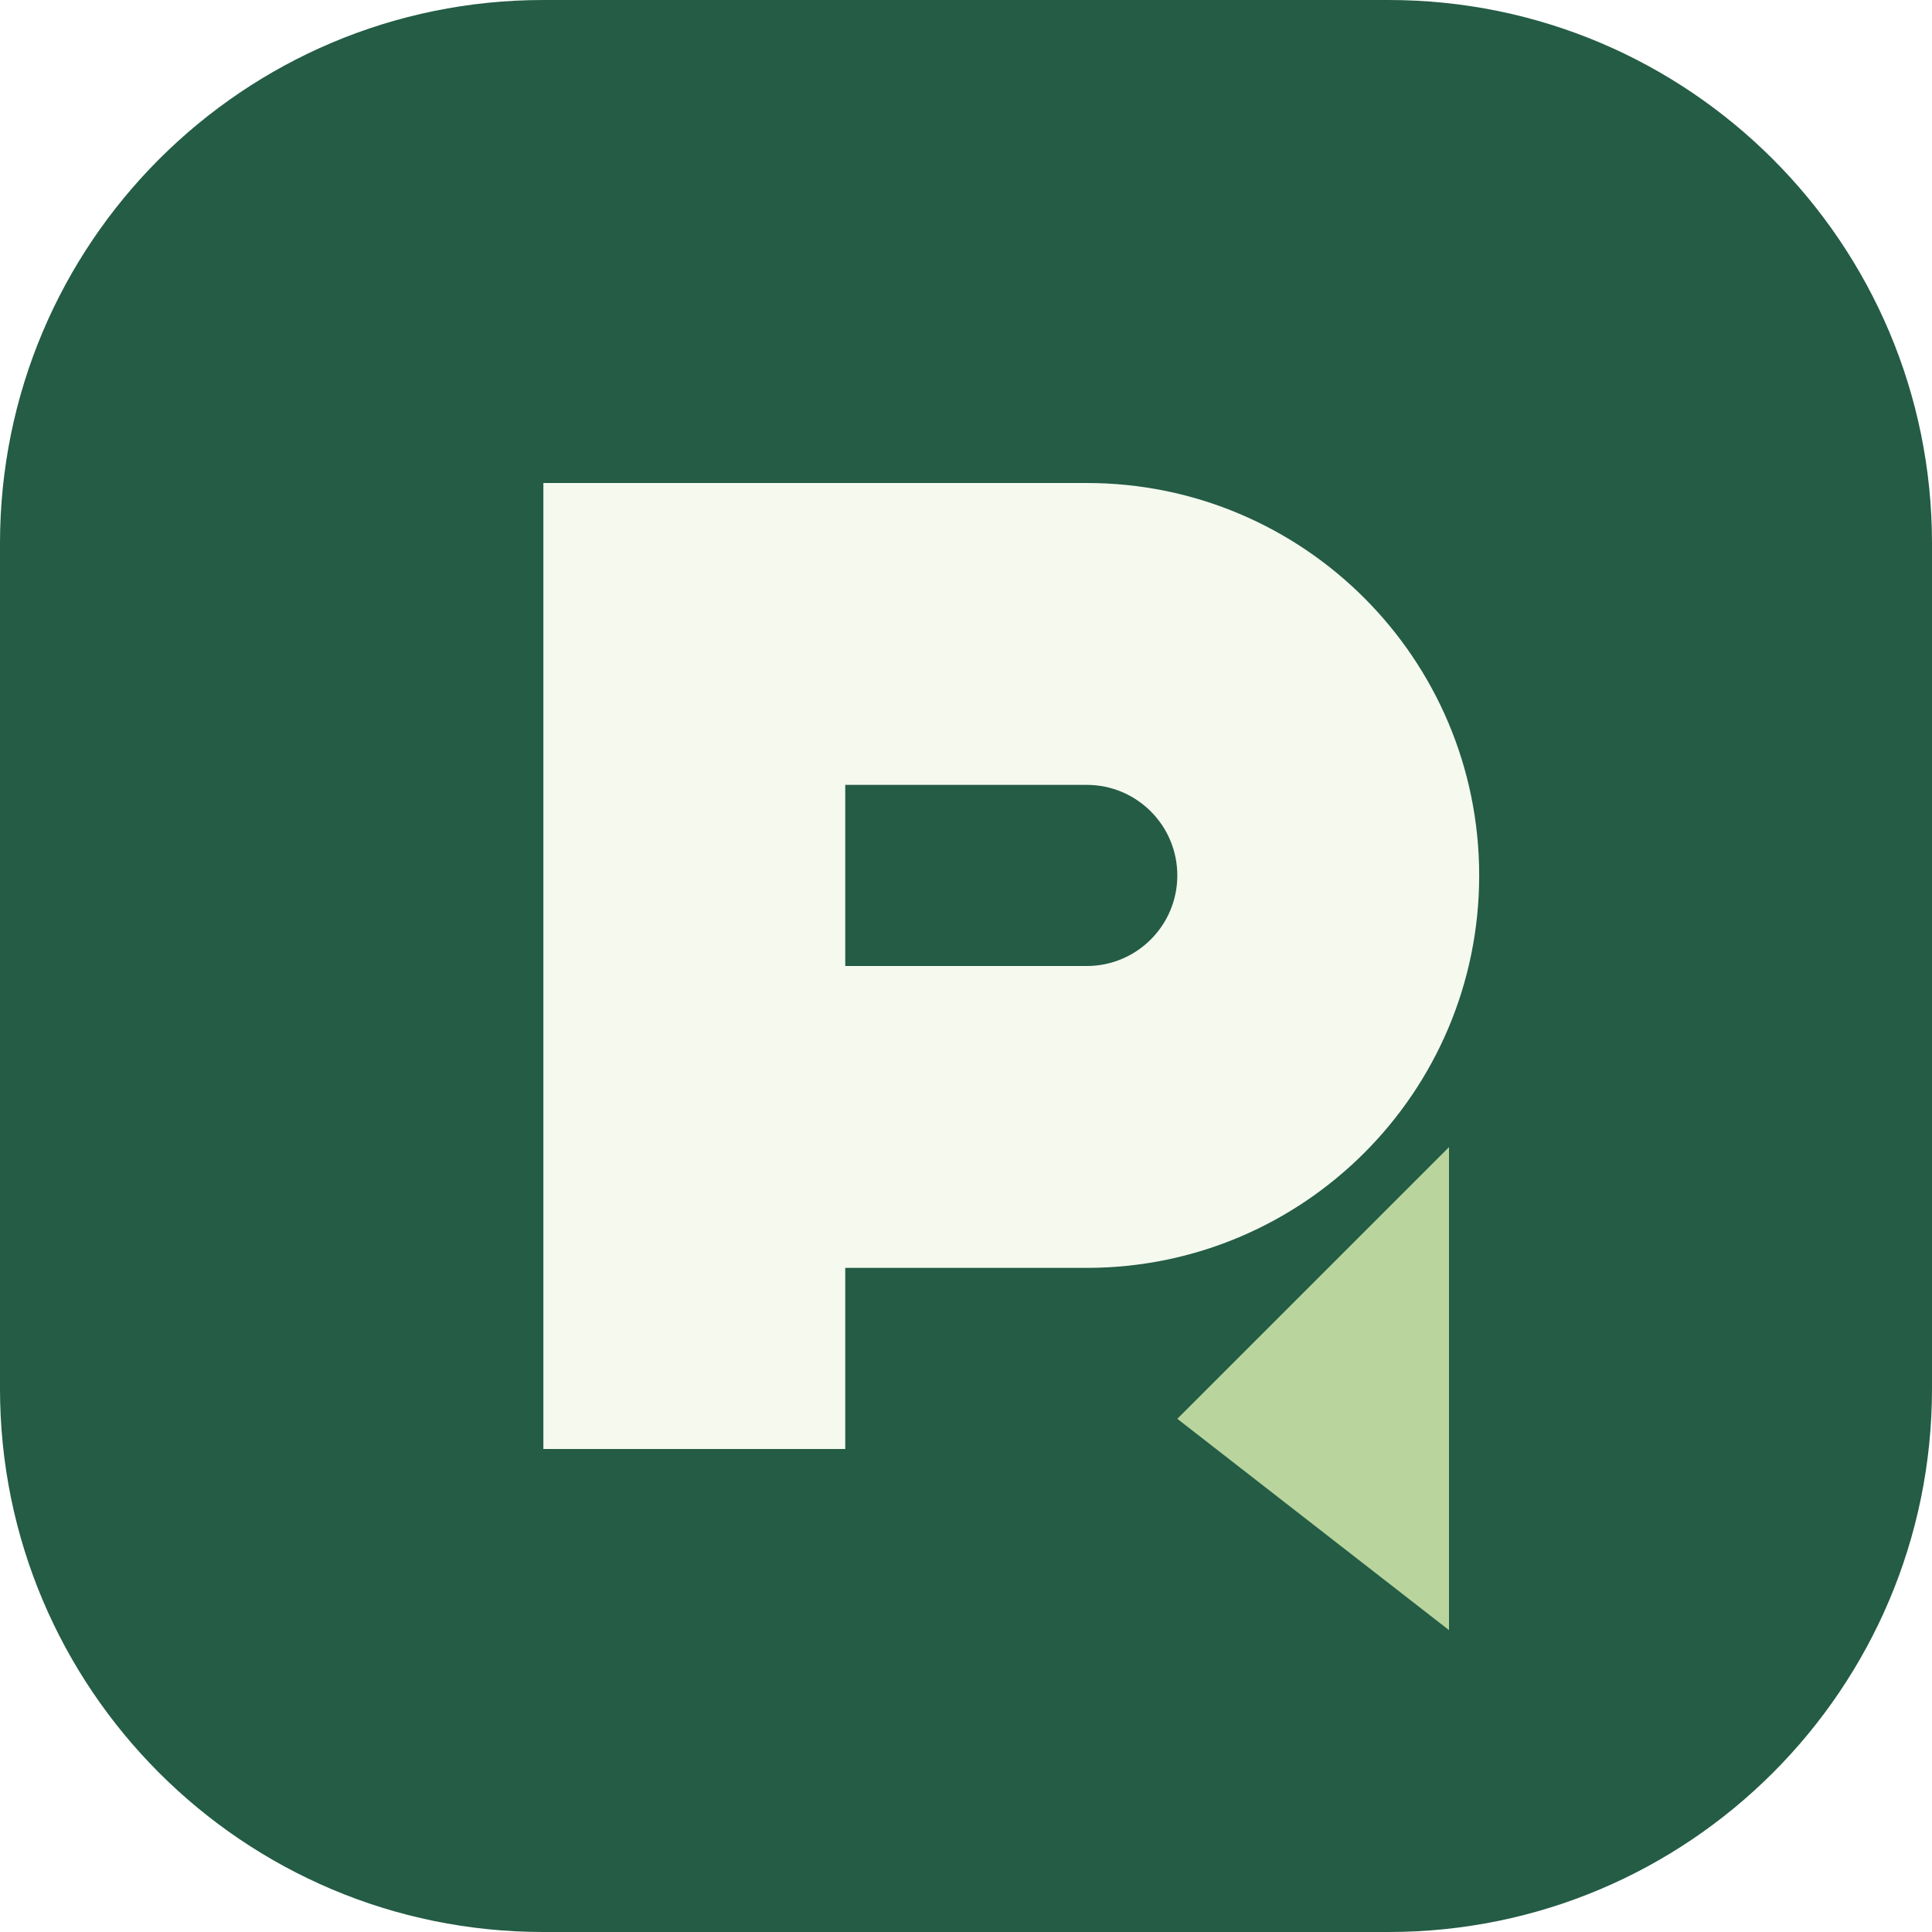
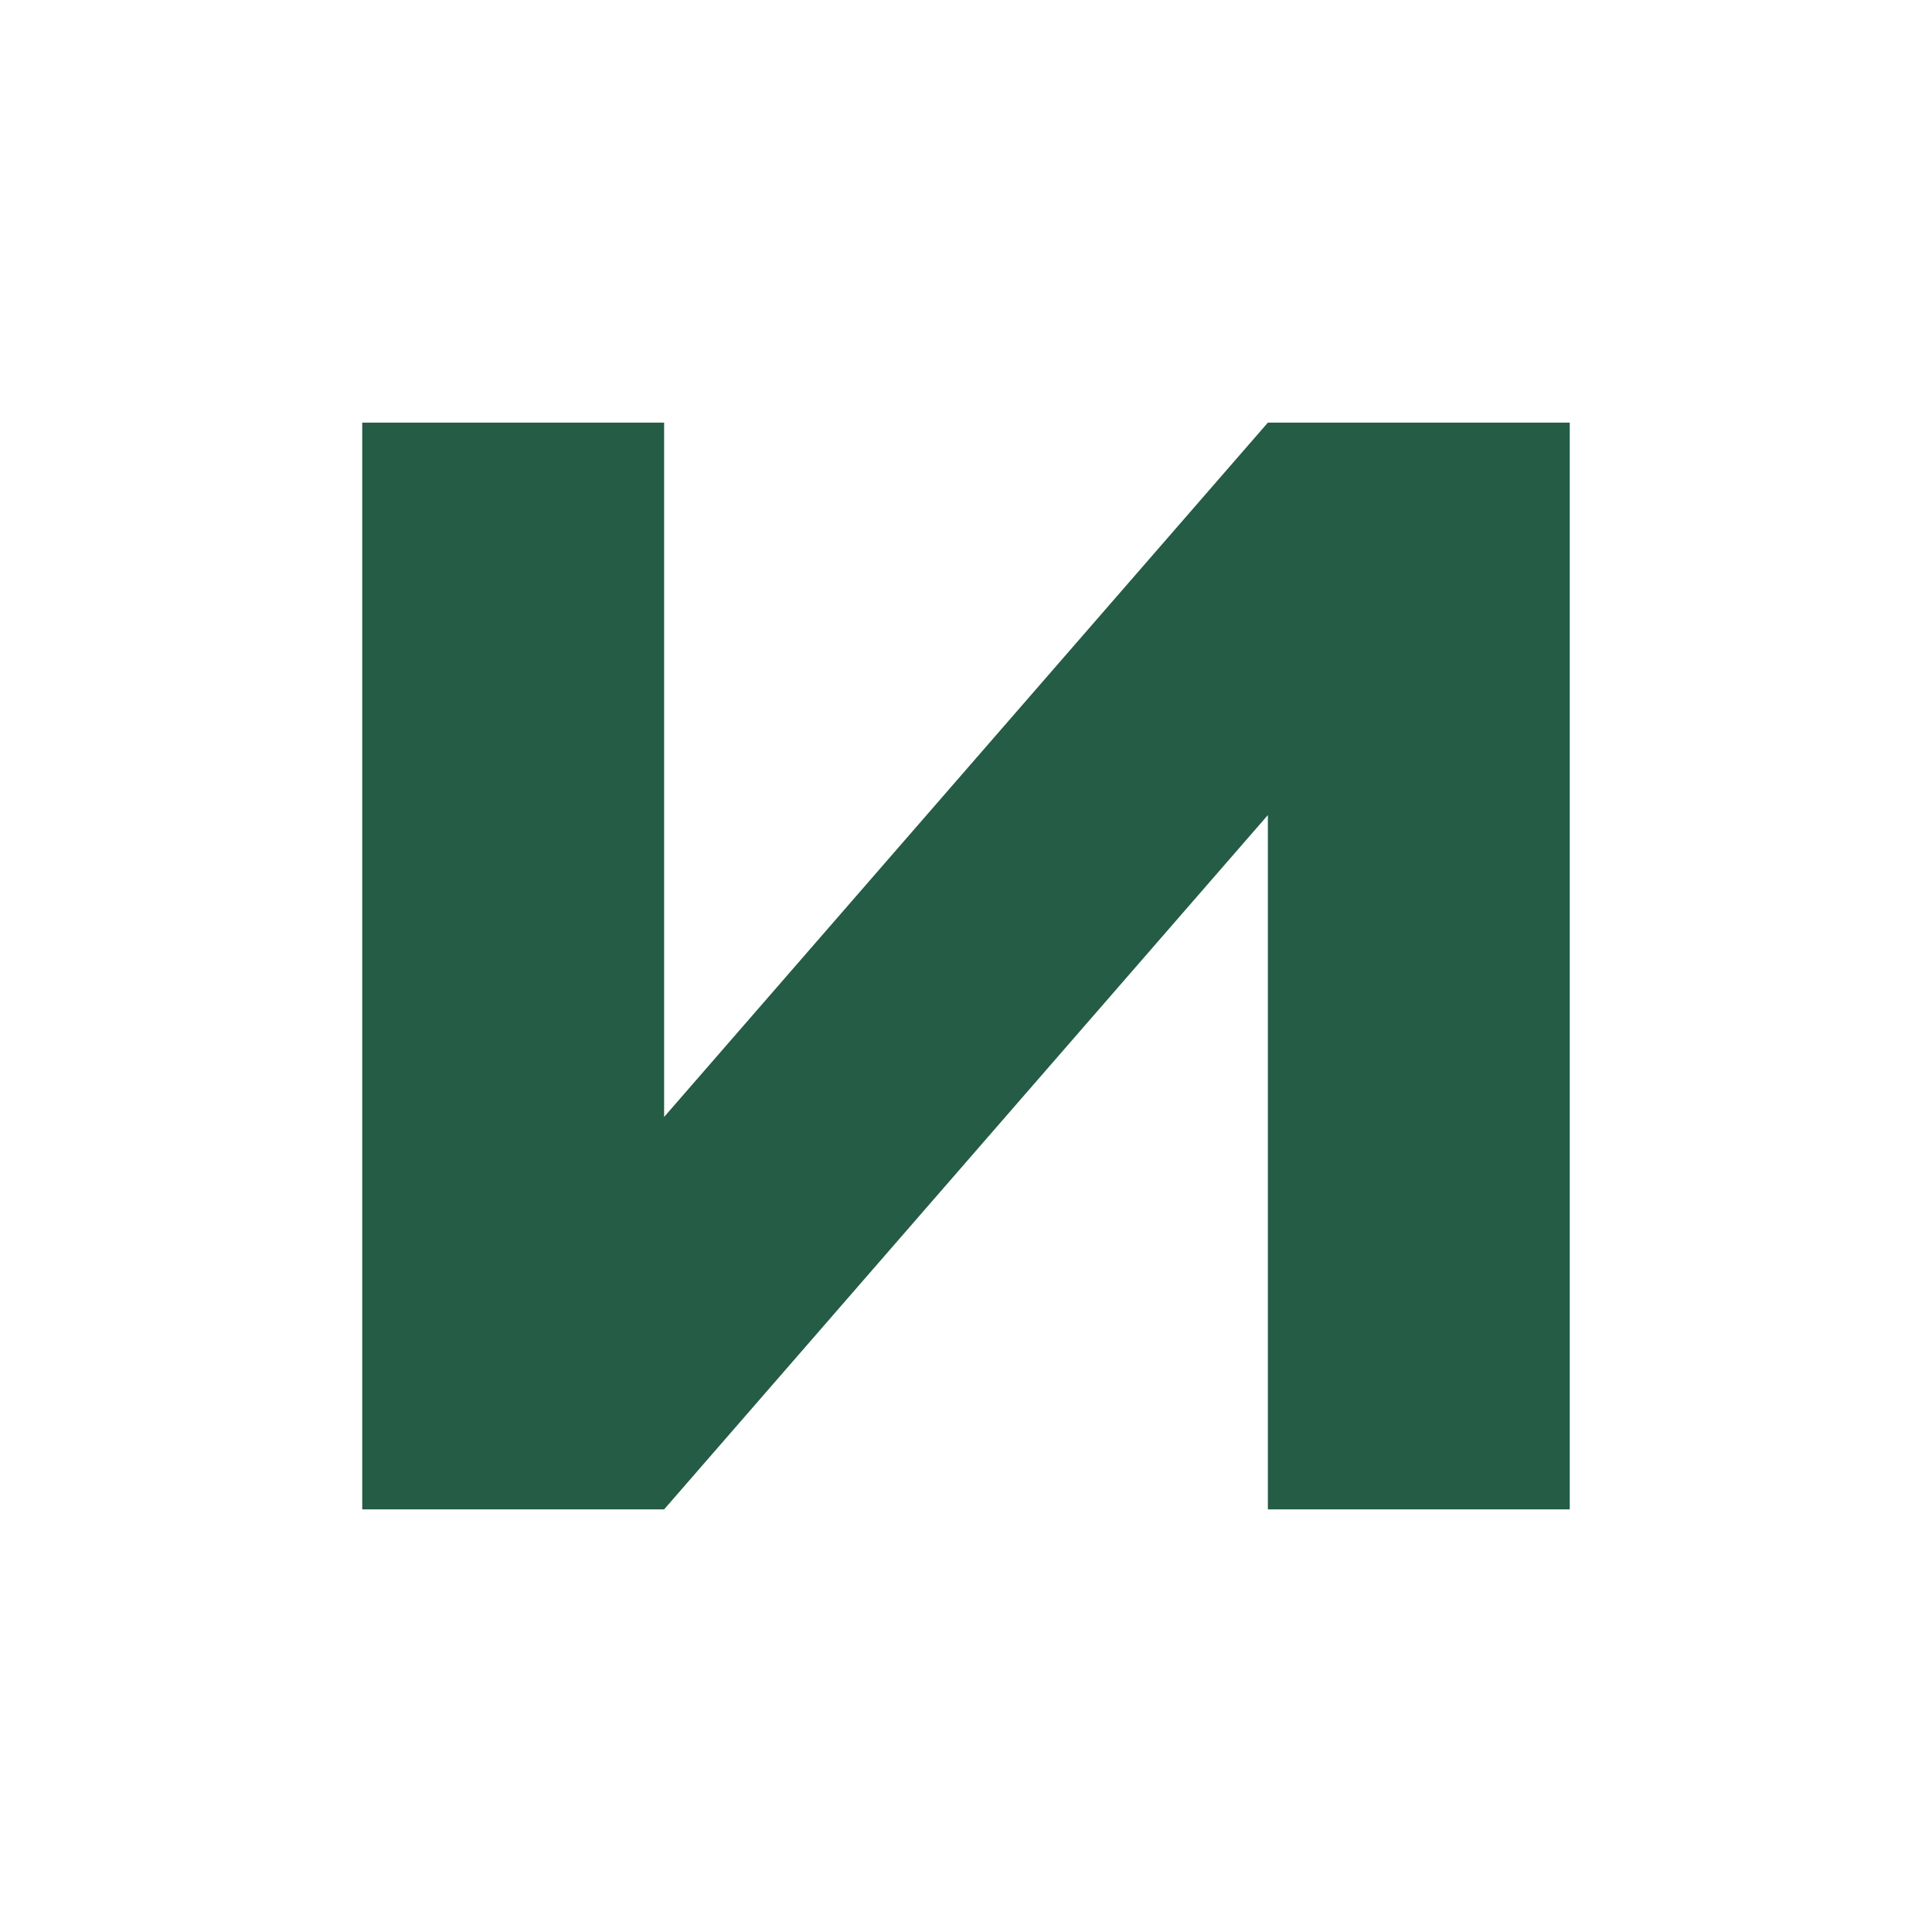
<svg xmlns="http://www.w3.org/2000/svg" viewBox="0 0 64 64">
-   <rect width="64" height="64" rx="18" fill="#245c46" />
-   <path d="M18 48V16h18a13 13 0 0 1 0 26h-8v6Z" fill="#f5f9ee" />
-   <path d="M28 26h8a3 3 0 0 1 0 6h-8Z" fill="#245c46" />
-   <path d="m39 47 9-9v16Z" fill="#b9d59d" />
+   <path fill="#245c46" d="M12 14h10v23l20-23h10v36H42V27L22 50H12z" />
</svg>
